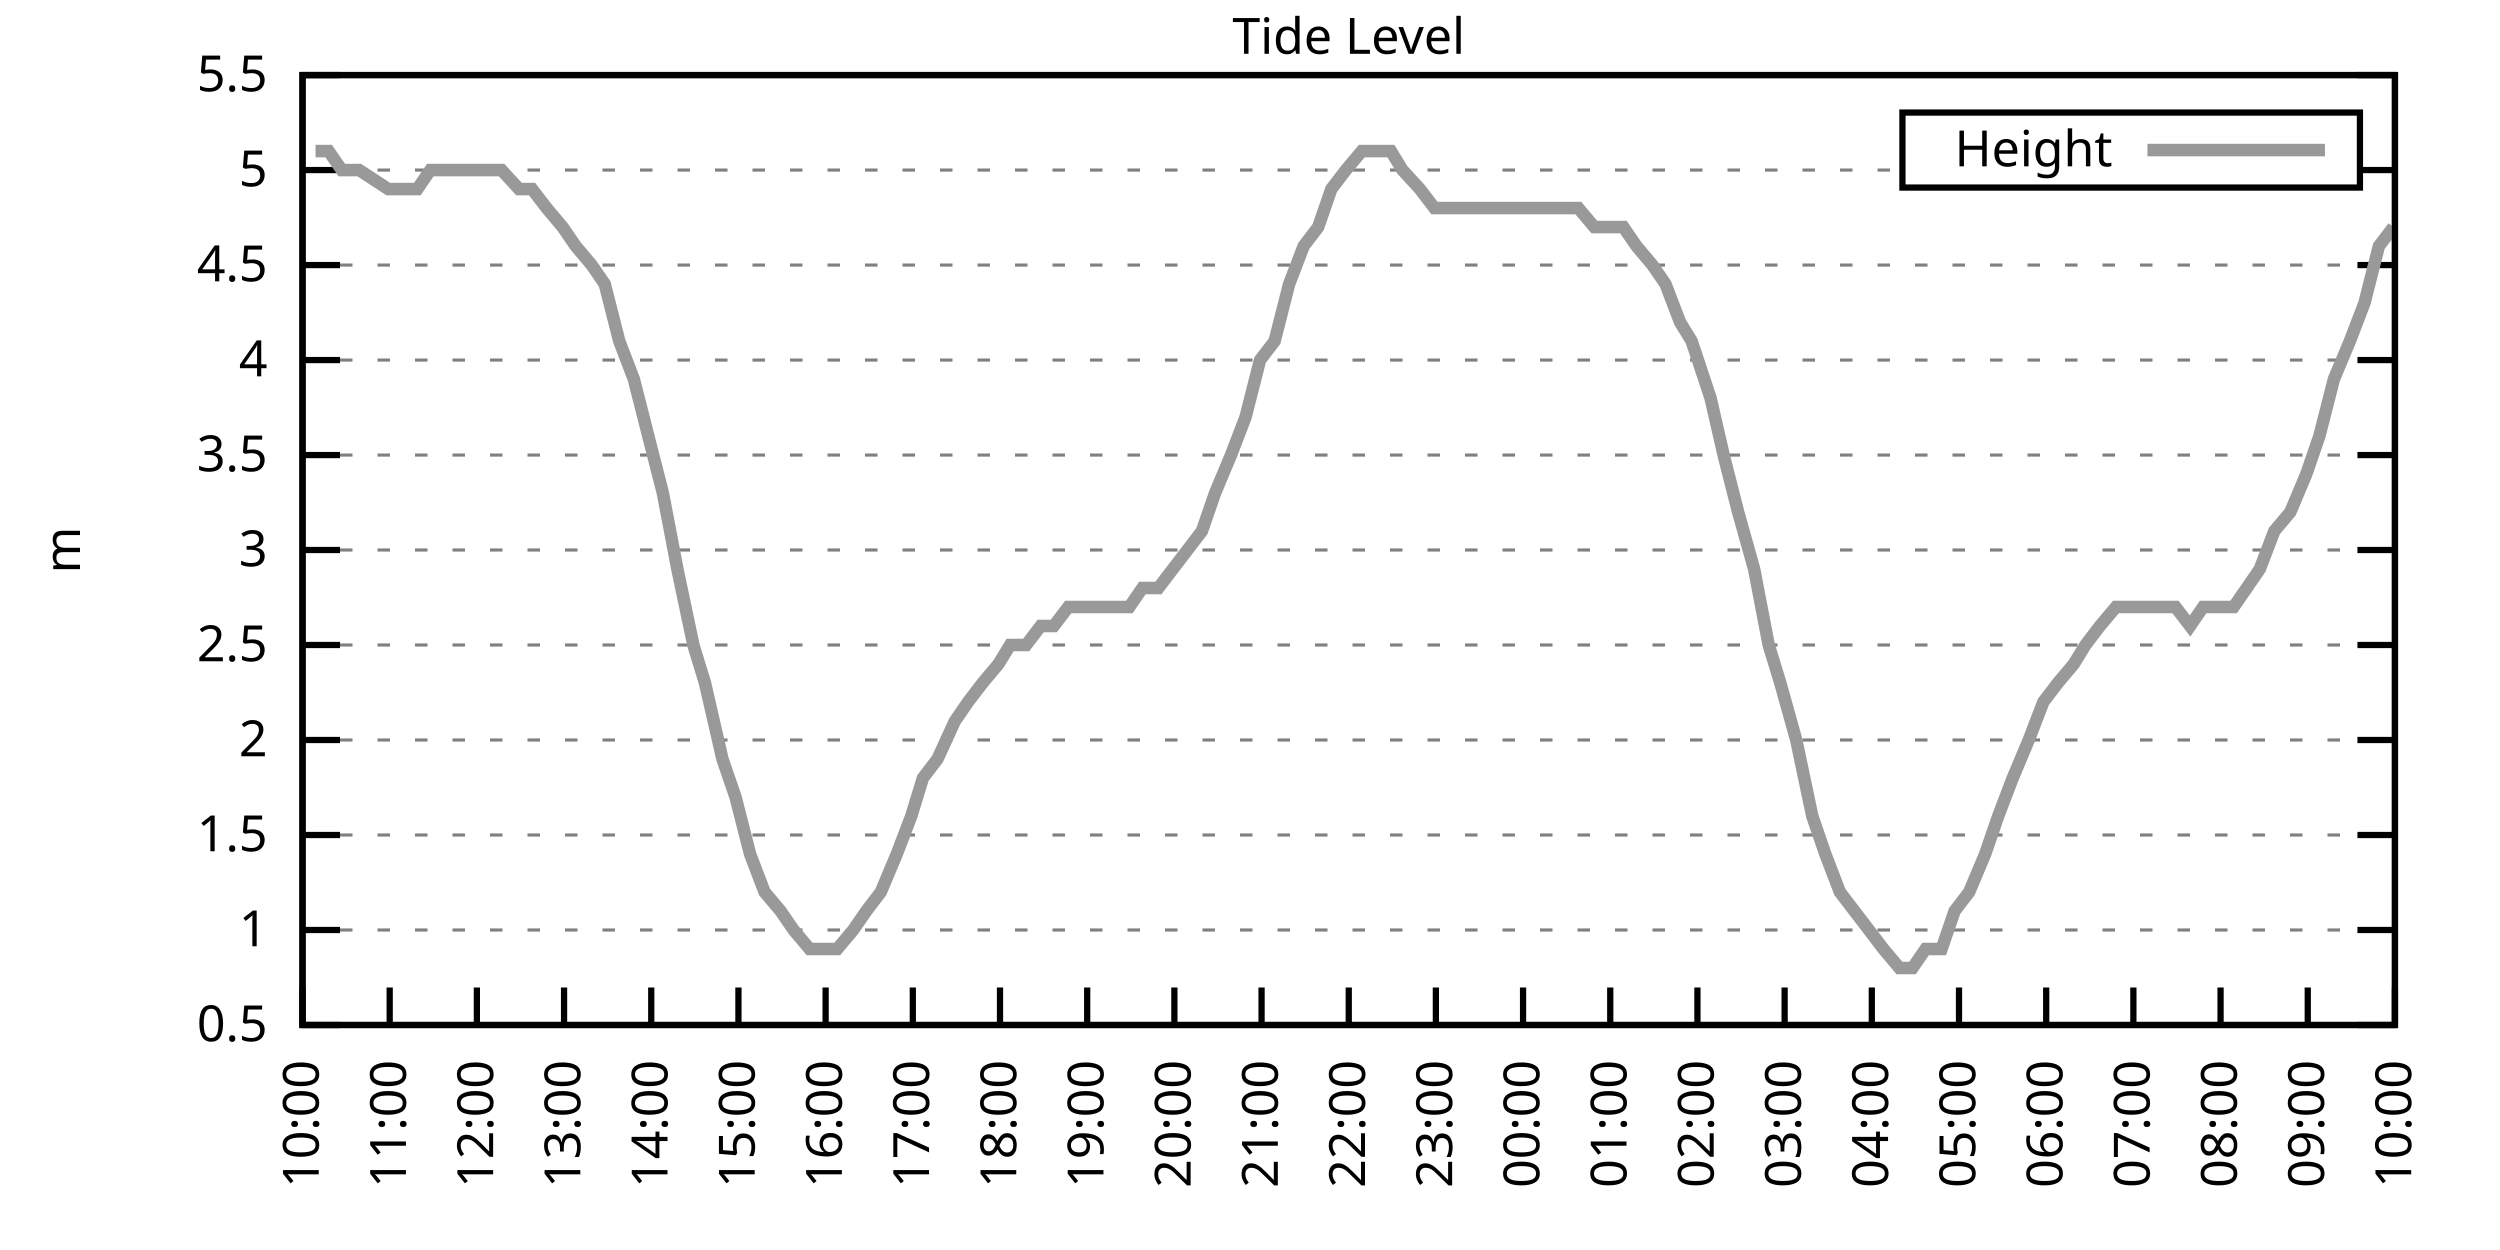
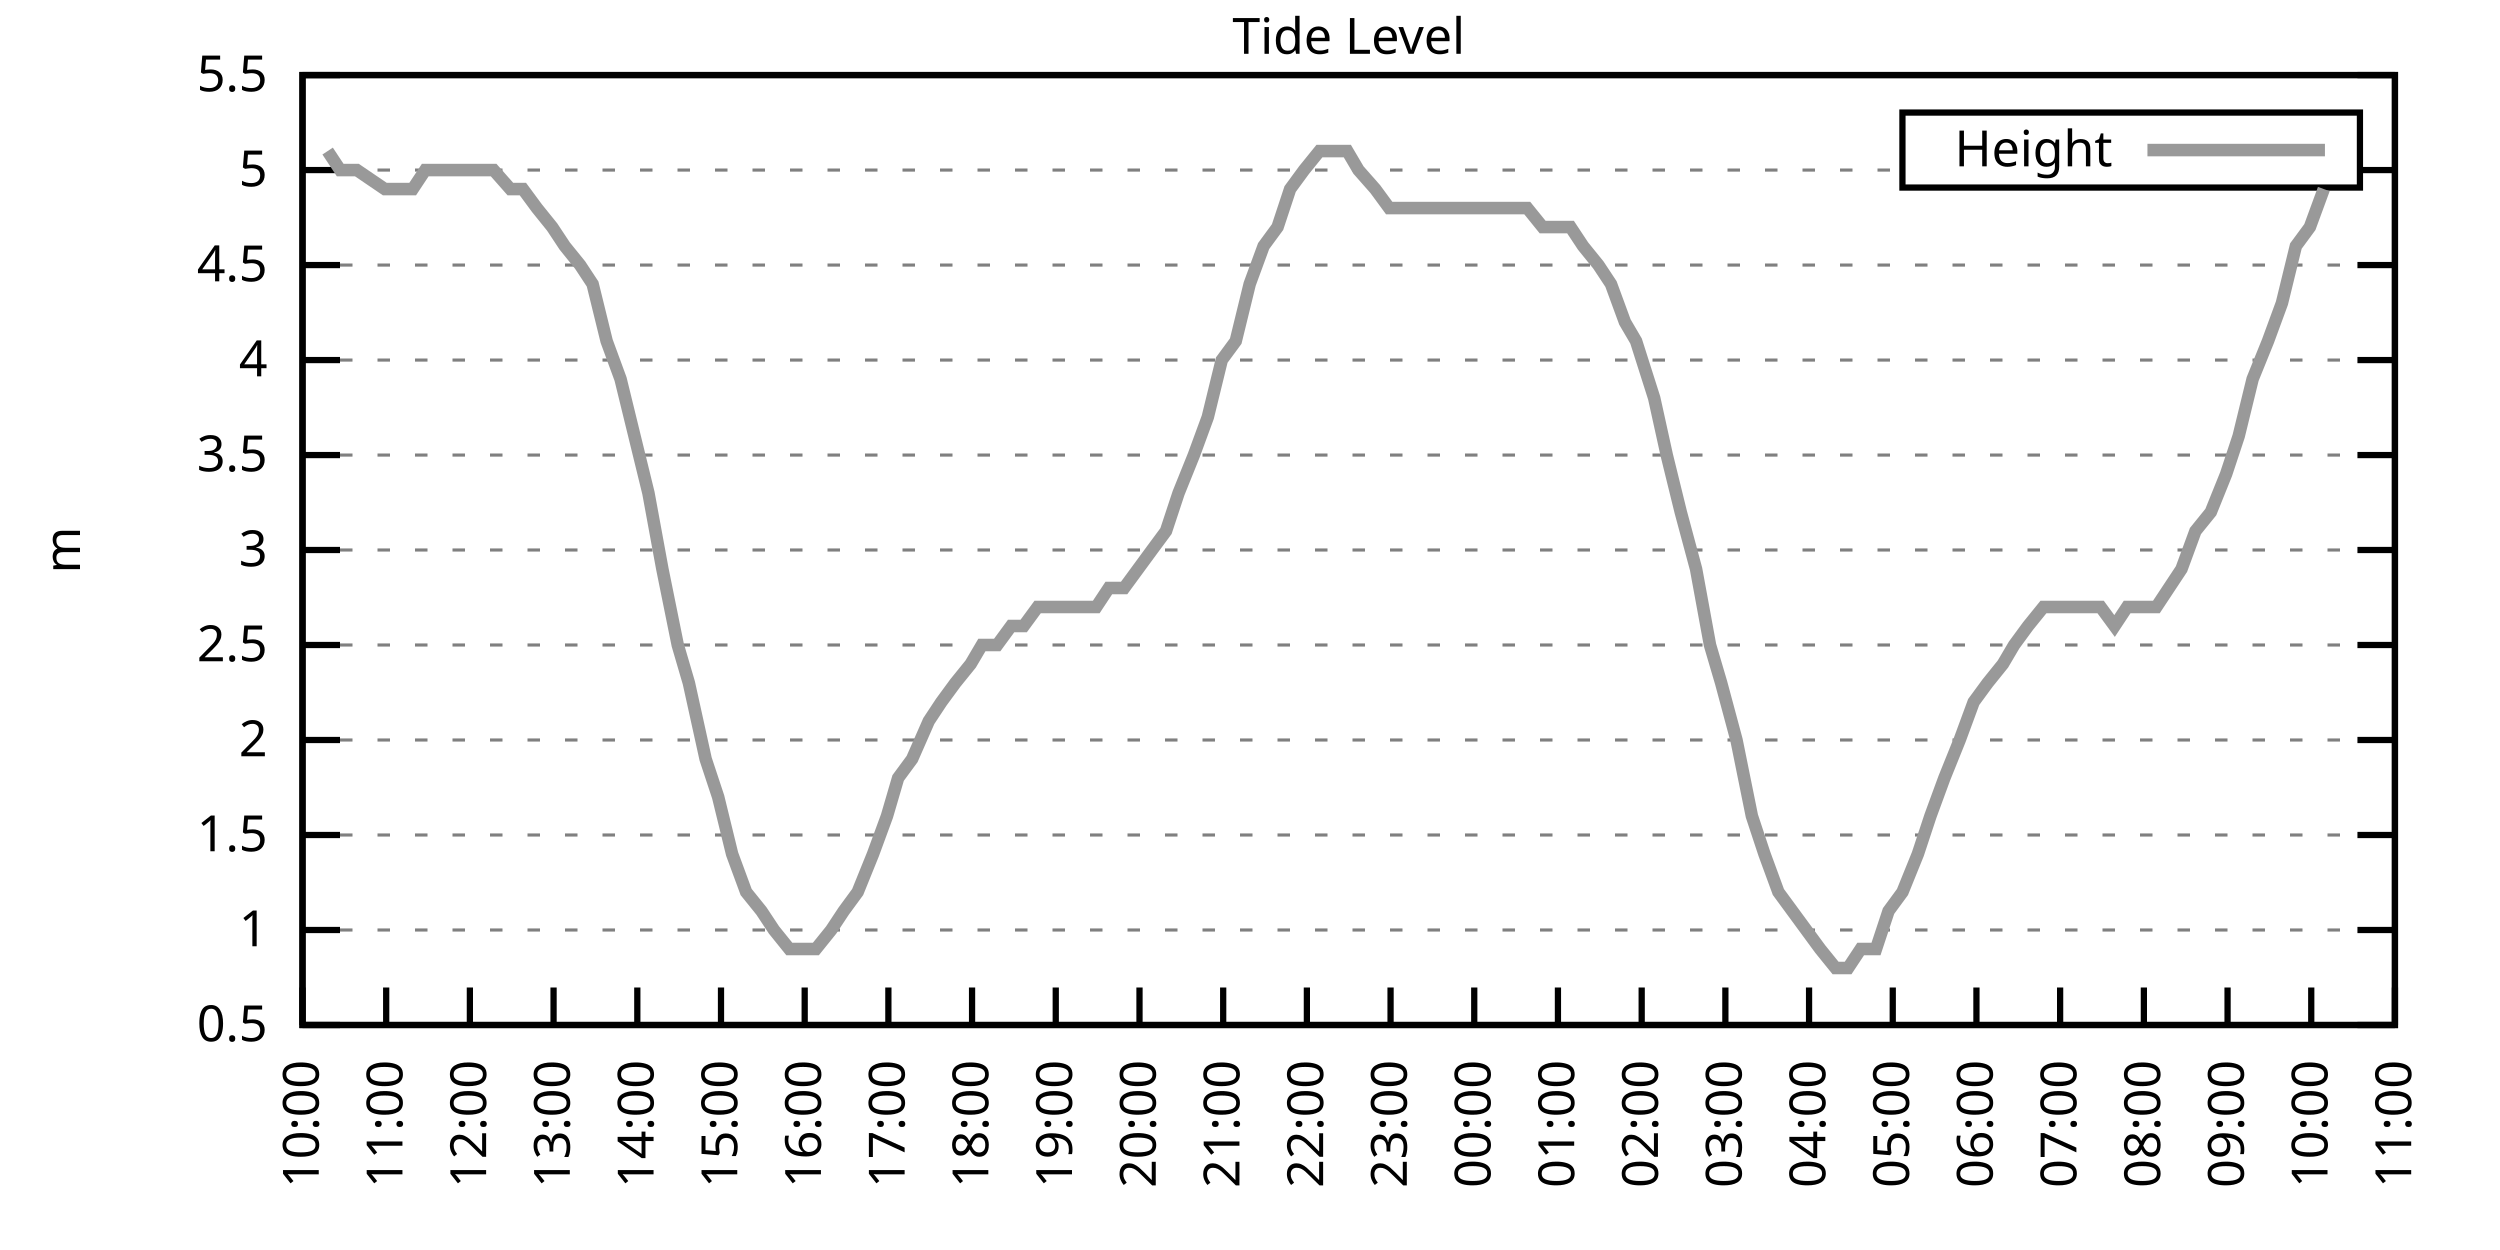
<svg xmlns="http://www.w3.org/2000/svg" xmlns:xlink="http://www.w3.org/1999/xlink" width="400" height="200" viewBox="0 0 400 200">
  <g id="gnuplot_canvas">
    <rect x="0" y="0" width="400" height="200" fill="none" />
    <defs>
      <circle id="gpDot" r="0.5" stroke-width="0.5" stroke="currentColor" />
      <path id="gpPt0" stroke-width="0.333" stroke="currentColor" d="M-1,0 h2 M0,-1 v2" />
      <path id="gpPt1" stroke-width="0.333" stroke="currentColor" d="M-1,-1 L1,1 M1,-1 L-1,1" />
      <path id="gpPt2" stroke-width="0.333" stroke="currentColor" d="M-1,0 L1,0 M0,-1 L0,1 M-1,-1 L1,1 M-1,1 L1,-1" />
      <rect id="gpPt3" stroke-width="0.333" stroke="currentColor" x="-1" y="-1" width="2" height="2" />
      <rect id="gpPt4" stroke-width="0.333" stroke="currentColor" fill="currentColor" x="-1" y="-1" width="2" height="2" />
      <circle id="gpPt5" stroke-width="0.333" stroke="currentColor" cx="0" cy="0" r="1" />
      <use xlink:href="#gpPt5" id="gpPt6" fill="currentColor" stroke="none" />
      <path id="gpPt7" stroke-width="0.333" stroke="currentColor" d="M0,-1.33 L-1.33,0.67 L1.33,0.67 z" />
      <use xlink:href="#gpPt7" id="gpPt8" fill="currentColor" stroke="none" />
      <use xlink:href="#gpPt7" id="gpPt9" stroke="currentColor" transform="rotate(180)" />
      <use xlink:href="#gpPt9" id="gpPt10" fill="currentColor" stroke="none" />
      <use xlink:href="#gpPt3" id="gpPt11" stroke="currentColor" transform="rotate(45)" />
      <use xlink:href="#gpPt11" id="gpPt12" fill="currentColor" stroke="none" />
      <path id="gpPt13" stroke-width="0.333" stroke="currentColor" d="M0,1.330 L1.265,0.411 L0.782,-1.067 L-0.782,-1.076 L-1.265,0.411 z" />
      <use xlink:href="#gpPt13" id="gpPt14" fill="currentColor" stroke="none" />
      <filter id="textbox" filterUnits="objectBoundingBox" x="0" y="0" height="1" width="1">
        <feFlood flood-color="white" flood-opacity="1" result="bgnd" />
        <feComposite in="SourceGraphic" in2="bgnd" operator="atop" />
      </filter>
      <filter id="greybox" filterUnits="objectBoundingBox" x="0" y="0" height="1" width="1">
        <feFlood flood-color="lightgrey" flood-opacity="1" result="grey" />
        <feComposite in="SourceGraphic" in2="grey" operator="atop" />
      </filter>
    </defs>
    <g fill="none" color="white" stroke="currentColor" stroke-width="1.00" stroke-linecap="butt" stroke-linejoin="miter">
</g>
    <g fill="none" color="black" stroke="currentColor" stroke-width="1.00" stroke-linecap="butt" stroke-linejoin="miter">
      <g stroke="none" shape-rendering="crispEdges">
        <polygon fill="rgb(255, 255, 255)" points="48.40,164.00 383.18,164.00 383.18,12.02 48.40,12.02 " />
      </g>
    </g>
    <g fill="none" color="black" stroke="currentColor" stroke-width="1.00" stroke-linecap="butt" stroke-linejoin="miter">
</g>
    <g fill="none" color="black" stroke="black" stroke-width="0.50" stroke-linecap="butt" stroke-linejoin="miter">
</g>
    <g fill="none" color="gray" stroke="currentColor" stroke-width="0.50" stroke-linecap="butt" stroke-linejoin="miter">
      <path stroke="gray" stroke-dasharray="2,4" class="gridline" d="M48.40,164.00 L383.19,164.00  " />
    </g>
    <g fill="none" color="gray" stroke="gray" stroke-width="1.00" stroke-linecap="butt" stroke-linejoin="miter">
</g>
    <g fill="none" color="black" stroke="currentColor" stroke-width="1.00" stroke-linecap="butt" stroke-linejoin="miter">
      <path stroke="black" d="M48.40,164.00 L54.40,164.00 M383.19,164.00 L377.19,164.00  " />
      <g transform="translate(42.80,166.60)" stroke="none" fill="black" font-family="Sans" font-size="8.00" text-anchor="end">
        <text>
          <tspan font-family="Sans"> 0.5</tspan>
        </text>
      </g>
    </g>
    <g fill="none" color="black" stroke="currentColor" stroke-width="1.00" stroke-linecap="butt" stroke-linejoin="miter">
</g>
    <g fill="none" color="black" stroke="black" stroke-width="0.50" stroke-linecap="butt" stroke-linejoin="miter">
</g>
    <g fill="none" color="gray" stroke="currentColor" stroke-width="0.50" stroke-linecap="butt" stroke-linejoin="miter">
      <path stroke="gray" stroke-dasharray="2,4" class="gridline" d="M48.40,148.80 L383.19,148.80  " />
    </g>
    <g fill="none" color="gray" stroke="gray" stroke-width="1.00" stroke-linecap="butt" stroke-linejoin="miter">
</g>
    <g fill="none" color="black" stroke="currentColor" stroke-width="1.00" stroke-linecap="butt" stroke-linejoin="miter">
      <path stroke="black" d="M48.40,148.80 L54.40,148.80 M383.19,148.80 L377.19,148.80  " />
      <g transform="translate(42.80,151.40)" stroke="none" fill="black" font-family="Sans" font-size="8.00" text-anchor="end">
        <text>
          <tspan font-family="Sans"> 1</tspan>
        </text>
      </g>
    </g>
    <g fill="none" color="black" stroke="currentColor" stroke-width="1.00" stroke-linecap="butt" stroke-linejoin="miter">
</g>
    <g fill="none" color="black" stroke="black" stroke-width="0.50" stroke-linecap="butt" stroke-linejoin="miter">
</g>
    <g fill="none" color="gray" stroke="currentColor" stroke-width="0.50" stroke-linecap="butt" stroke-linejoin="miter">
      <path stroke="gray" stroke-dasharray="2,4" class="gridline" d="M48.40,133.60 L383.19,133.60  " />
    </g>
    <g fill="none" color="gray" stroke="gray" stroke-width="1.00" stroke-linecap="butt" stroke-linejoin="miter">
</g>
    <g fill="none" color="black" stroke="currentColor" stroke-width="1.00" stroke-linecap="butt" stroke-linejoin="miter">
      <path stroke="black" d="M48.40,133.60 L54.40,133.60 M383.19,133.60 L377.19,133.60  " />
      <g transform="translate(42.80,136.20)" stroke="none" fill="black" font-family="Sans" font-size="8.00" text-anchor="end">
        <text>
          <tspan font-family="Sans"> 1.5</tspan>
        </text>
      </g>
    </g>
    <g fill="none" color="black" stroke="currentColor" stroke-width="1.00" stroke-linecap="butt" stroke-linejoin="miter">
</g>
    <g fill="none" color="black" stroke="black" stroke-width="0.50" stroke-linecap="butt" stroke-linejoin="miter">
</g>
    <g fill="none" color="gray" stroke="currentColor" stroke-width="0.50" stroke-linecap="butt" stroke-linejoin="miter">
      <path stroke="gray" stroke-dasharray="2,4" class="gridline" d="M48.40,118.40 L383.19,118.40  " />
    </g>
    <g fill="none" color="gray" stroke="gray" stroke-width="1.00" stroke-linecap="butt" stroke-linejoin="miter">
</g>
    <g fill="none" color="black" stroke="currentColor" stroke-width="1.00" stroke-linecap="butt" stroke-linejoin="miter">
      <path stroke="black" d="M48.40,118.40 L54.40,118.40 M383.19,118.40 L377.19,118.40  " />
      <g transform="translate(42.80,121.00)" stroke="none" fill="black" font-family="Sans" font-size="8.00" text-anchor="end">
        <text>
          <tspan font-family="Sans"> 2</tspan>
        </text>
      </g>
    </g>
    <g fill="none" color="black" stroke="currentColor" stroke-width="1.00" stroke-linecap="butt" stroke-linejoin="miter">
</g>
    <g fill="none" color="black" stroke="black" stroke-width="0.50" stroke-linecap="butt" stroke-linejoin="miter">
</g>
    <g fill="none" color="gray" stroke="currentColor" stroke-width="0.50" stroke-linecap="butt" stroke-linejoin="miter">
      <path stroke="gray" stroke-dasharray="2,4" class="gridline" d="M48.40,103.20 L383.19,103.20  " />
    </g>
    <g fill="none" color="gray" stroke="gray" stroke-width="1.00" stroke-linecap="butt" stroke-linejoin="miter">
</g>
    <g fill="none" color="black" stroke="currentColor" stroke-width="1.00" stroke-linecap="butt" stroke-linejoin="miter">
      <path stroke="black" d="M48.40,103.20 L54.40,103.20 M383.19,103.20 L377.19,103.20  " />
      <g transform="translate(42.80,105.80)" stroke="none" fill="black" font-family="Sans" font-size="8.00" text-anchor="end">
        <text>
          <tspan font-family="Sans"> 2.5</tspan>
        </text>
      </g>
    </g>
    <g fill="none" color="black" stroke="currentColor" stroke-width="1.00" stroke-linecap="butt" stroke-linejoin="miter">
</g>
    <g fill="none" color="black" stroke="black" stroke-width="0.50" stroke-linecap="butt" stroke-linejoin="miter">
</g>
    <g fill="none" color="gray" stroke="currentColor" stroke-width="0.50" stroke-linecap="butt" stroke-linejoin="miter">
      <path stroke="gray" stroke-dasharray="2,4" class="gridline" d="M48.40,88.00 L383.19,88.00  " />
    </g>
    <g fill="none" color="gray" stroke="gray" stroke-width="1.00" stroke-linecap="butt" stroke-linejoin="miter">
</g>
    <g fill="none" color="black" stroke="currentColor" stroke-width="1.00" stroke-linecap="butt" stroke-linejoin="miter">
      <path stroke="black" d="M48.40,88.00 L54.40,88.00 M383.19,88.00 L377.19,88.00  " />
      <g transform="translate(42.80,90.60)" stroke="none" fill="black" font-family="Sans" font-size="8.00" text-anchor="end">
        <text>
          <tspan font-family="Sans"> 3</tspan>
        </text>
      </g>
    </g>
    <g fill="none" color="black" stroke="currentColor" stroke-width="1.00" stroke-linecap="butt" stroke-linejoin="miter">
</g>
    <g fill="none" color="black" stroke="black" stroke-width="0.50" stroke-linecap="butt" stroke-linejoin="miter">
</g>
    <g fill="none" color="gray" stroke="currentColor" stroke-width="0.50" stroke-linecap="butt" stroke-linejoin="miter">
      <path stroke="gray" stroke-dasharray="2,4" class="gridline" d="M48.40,72.81 L383.19,72.81  " />
    </g>
    <g fill="none" color="gray" stroke="gray" stroke-width="1.00" stroke-linecap="butt" stroke-linejoin="miter">
</g>
    <g fill="none" color="black" stroke="currentColor" stroke-width="1.00" stroke-linecap="butt" stroke-linejoin="miter">
      <path stroke="black" d="M48.40,72.81 L54.40,72.81 M383.19,72.81 L377.19,72.81  " />
      <g transform="translate(42.80,75.41)" stroke="none" fill="black" font-family="Sans" font-size="8.00" text-anchor="end">
        <text>
          <tspan font-family="Sans"> 3.5</tspan>
        </text>
      </g>
    </g>
    <g fill="none" color="black" stroke="currentColor" stroke-width="1.00" stroke-linecap="butt" stroke-linejoin="miter">
</g>
    <g fill="none" color="black" stroke="black" stroke-width="0.50" stroke-linecap="butt" stroke-linejoin="miter">
</g>
    <g fill="none" color="gray" stroke="currentColor" stroke-width="0.50" stroke-linecap="butt" stroke-linejoin="miter">
      <path stroke="gray" stroke-dasharray="2,4" class="gridline" d="M48.40,57.61 L383.19,57.61  " />
    </g>
    <g fill="none" color="gray" stroke="gray" stroke-width="1.00" stroke-linecap="butt" stroke-linejoin="miter">
</g>
    <g fill="none" color="black" stroke="currentColor" stroke-width="1.00" stroke-linecap="butt" stroke-linejoin="miter">
      <path stroke="black" d="M48.40,57.61 L54.40,57.61 M383.19,57.61 L377.19,57.61  " />
      <g transform="translate(42.80,60.21)" stroke="none" fill="black" font-family="Sans" font-size="8.00" text-anchor="end">
        <text>
          <tspan font-family="Sans"> 4</tspan>
        </text>
      </g>
    </g>
    <g fill="none" color="black" stroke="currentColor" stroke-width="1.00" stroke-linecap="butt" stroke-linejoin="miter">
</g>
    <g fill="none" color="black" stroke="black" stroke-width="0.50" stroke-linecap="butt" stroke-linejoin="miter">
</g>
    <g fill="none" color="gray" stroke="currentColor" stroke-width="0.50" stroke-linecap="butt" stroke-linejoin="miter">
      <path stroke="gray" stroke-dasharray="2,4" class="gridline" d="M48.40,42.41 L383.19,42.41  " />
    </g>
    <g fill="none" color="gray" stroke="gray" stroke-width="1.00" stroke-linecap="butt" stroke-linejoin="miter">
</g>
    <g fill="none" color="black" stroke="currentColor" stroke-width="1.00" stroke-linecap="butt" stroke-linejoin="miter">
      <path stroke="black" d="M48.40,42.41 L54.40,42.41 M383.19,42.41 L377.19,42.41  " />
      <g transform="translate(42.80,45.01)" stroke="none" fill="black" font-family="Sans" font-size="8.00" text-anchor="end">
        <text>
          <tspan font-family="Sans"> 4.5</tspan>
        </text>
      </g>
    </g>
    <g fill="none" color="black" stroke="currentColor" stroke-width="1.00" stroke-linecap="butt" stroke-linejoin="miter">
</g>
    <g fill="none" color="black" stroke="black" stroke-width="0.50" stroke-linecap="butt" stroke-linejoin="miter">
</g>
    <g fill="none" color="gray" stroke="currentColor" stroke-width="0.50" stroke-linecap="butt" stroke-linejoin="miter">
      <path stroke="gray" stroke-dasharray="2,4" class="gridline" d="M48.40,27.21 L304.39,27.21 M377.59,27.21 L383.19,27.21  " />
    </g>
    <g fill="none" color="gray" stroke="gray" stroke-width="1.00" stroke-linecap="butt" stroke-linejoin="miter">
</g>
    <g fill="none" color="black" stroke="currentColor" stroke-width="1.00" stroke-linecap="butt" stroke-linejoin="miter">
      <path stroke="black" d="M48.40,27.21 L54.40,27.21 M383.19,27.21 L377.19,27.21  " />
      <g transform="translate(42.80,29.81)" stroke="none" fill="black" font-family="Sans" font-size="8.00" text-anchor="end">
        <text>
          <tspan font-family="Sans"> 5</tspan>
        </text>
      </g>
    </g>
    <g fill="none" color="black" stroke="currentColor" stroke-width="1.00" stroke-linecap="butt" stroke-linejoin="miter">
</g>
    <g fill="none" color="black" stroke="black" stroke-width="0.50" stroke-linecap="butt" stroke-linejoin="miter">
</g>
    <g fill="none" color="gray" stroke="currentColor" stroke-width="0.50" stroke-linecap="butt" stroke-linejoin="miter">
      <path stroke="gray" stroke-dasharray="2,4" class="gridline" d="M48.40,12.01 L383.19,12.01  " />
    </g>
    <g fill="none" color="gray" stroke="gray" stroke-width="1.00" stroke-linecap="butt" stroke-linejoin="miter">
</g>
    <g fill="none" color="black" stroke="currentColor" stroke-width="1.00" stroke-linecap="butt" stroke-linejoin="miter">
      <path stroke="black" d="M48.40,12.01 L54.40,12.01 M383.19,12.01 L377.19,12.01  " />
      <g transform="translate(42.80,14.61)" stroke="none" fill="black" font-family="Sans" font-size="8.00" text-anchor="end">
        <text>
          <tspan font-family="Sans"> 5.5</tspan>
        </text>
      </g>
    </g>
    <g fill="none" color="black" stroke="currentColor" stroke-width="1.00" stroke-linecap="butt" stroke-linejoin="miter">
      <path stroke="black" d="M48.40,164.00 L48.40,158.00  " />
      <g transform="translate(51.00,169.60) rotate(270.00)" stroke="none" fill="black" font-family="Sans" font-size="8.00" text-anchor="end">
        <text>
          <tspan font-family="Sans">10:00</tspan>
        </text>
      </g>
    </g>
    <g fill="none" color="black" stroke="currentColor" stroke-width="1.00" stroke-linecap="butt" stroke-linejoin="miter">
-       <path stroke="black" d="M62.35,164.00 L62.35,158.00  " />
-       <g transform="translate(64.95,169.60) rotate(270.00)" stroke="none" fill="black" font-family="Sans" font-size="8.00" text-anchor="end">
+       <path stroke="black" d="M61.79,164.00 L61.79,158.00  " />
+       <g transform="translate(64.39,169.60) rotate(270.00)" stroke="none" fill="black" font-family="Sans" font-size="8.00" text-anchor="end">
        <text>
          <tspan font-family="Sans">11:00</tspan>
        </text>
      </g>
    </g>
    <g fill="none" color="black" stroke="currentColor" stroke-width="1.00" stroke-linecap="butt" stroke-linejoin="miter">
-       <path stroke="black" d="M76.30,164.00 L76.30,158.00  " />
-       <g transform="translate(78.90,169.60) rotate(270.00)" stroke="none" fill="black" font-family="Sans" font-size="8.00" text-anchor="end">
+       <path stroke="black" d="M75.18,164.00 L75.18,158.00  " />
+       <g transform="translate(77.78,169.60) rotate(270.00)" stroke="none" fill="black" font-family="Sans" font-size="8.00" text-anchor="end">
        <text>
          <tspan font-family="Sans">12:00</tspan>
        </text>
      </g>
    </g>
    <g fill="none" color="black" stroke="currentColor" stroke-width="1.00" stroke-linecap="butt" stroke-linejoin="miter">
-       <path stroke="black" d="M90.25,164.00 L90.25,158.00  " />
-       <g transform="translate(92.85,169.60) rotate(270.00)" stroke="none" fill="black" font-family="Sans" font-size="8.00" text-anchor="end">
+       <path stroke="black" d="M88.57,164.00 L88.57,158.00  " />
+       <g transform="translate(91.17,169.60) rotate(270.00)" stroke="none" fill="black" font-family="Sans" font-size="8.00" text-anchor="end">
        <text>
          <tspan font-family="Sans">13:00</tspan>
        </text>
      </g>
    </g>
    <g fill="none" color="black" stroke="currentColor" stroke-width="1.00" stroke-linecap="butt" stroke-linejoin="miter">
-       <path stroke="black" d="M104.20,164.00 L104.20,158.00  " />
-       <g transform="translate(106.80,169.60) rotate(270.00)" stroke="none" fill="black" font-family="Sans" font-size="8.00" text-anchor="end">
+       <path stroke="black" d="M101.97,164.00 L101.97,158.00  " />
+       <g transform="translate(104.57,169.60) rotate(270.00)" stroke="none" fill="black" font-family="Sans" font-size="8.00" text-anchor="end">
        <text>
          <tspan font-family="Sans">14:00</tspan>
        </text>
      </g>
    </g>
    <g fill="none" color="black" stroke="currentColor" stroke-width="1.00" stroke-linecap="butt" stroke-linejoin="miter">
-       <path stroke="black" d="M118.15,164.00 L118.15,158.00  " />
-       <g transform="translate(120.75,169.60) rotate(270.00)" stroke="none" fill="black" font-family="Sans" font-size="8.00" text-anchor="end">
+       <path stroke="black" d="M115.36,164.00 L115.36,158.00  " />
+       <g transform="translate(117.96,169.60) rotate(270.00)" stroke="none" fill="black" font-family="Sans" font-size="8.00" text-anchor="end">
        <text>
          <tspan font-family="Sans">15:00</tspan>
        </text>
      </g>
    </g>
    <g fill="none" color="black" stroke="currentColor" stroke-width="1.00" stroke-linecap="butt" stroke-linejoin="miter">
-       <path stroke="black" d="M132.10,164.00 L132.10,158.00  " />
-       <g transform="translate(134.70,169.60) rotate(270.00)" stroke="none" fill="black" font-family="Sans" font-size="8.00" text-anchor="end">
+       <path stroke="black" d="M128.75,164.00 L128.75,158.00  " />
+       <g transform="translate(131.35,169.60) rotate(270.00)" stroke="none" fill="black" font-family="Sans" font-size="8.00" text-anchor="end">
        <text>
          <tspan font-family="Sans">16:00</tspan>
        </text>
      </g>
    </g>
    <g fill="none" color="black" stroke="currentColor" stroke-width="1.00" stroke-linecap="butt" stroke-linejoin="miter">
-       <path stroke="black" d="M146.05,164.00 L146.05,158.00  " />
-       <g transform="translate(148.65,169.60) rotate(270.00)" stroke="none" fill="black" font-family="Sans" font-size="8.00" text-anchor="end">
+       <path stroke="black" d="M142.14,164.00 L142.14,158.00  " />
+       <g transform="translate(144.74,169.60) rotate(270.00)" stroke="none" fill="black" font-family="Sans" font-size="8.00" text-anchor="end">
        <text>
          <tspan font-family="Sans">17:00</tspan>
        </text>
      </g>
    </g>
    <g fill="none" color="black" stroke="currentColor" stroke-width="1.00" stroke-linecap="butt" stroke-linejoin="miter">
-       <path stroke="black" d="M160.00,164.00 L160.00,158.00  " />
-       <g transform="translate(162.60,169.60) rotate(270.00)" stroke="none" fill="black" font-family="Sans" font-size="8.00" text-anchor="end">
+       <path stroke="black" d="M155.53,164.00 L155.53,158.00  " />
+       <g transform="translate(158.13,169.60) rotate(270.00)" stroke="none" fill="black" font-family="Sans" font-size="8.00" text-anchor="end">
        <text>
          <tspan font-family="Sans">18:00</tspan>
        </text>
      </g>
    </g>
    <g fill="none" color="black" stroke="currentColor" stroke-width="1.00" stroke-linecap="butt" stroke-linejoin="miter">
-       <path stroke="black" d="M173.95,164.00 L173.95,158.00  " />
-       <g transform="translate(176.55,169.60) rotate(270.00)" stroke="none" fill="black" font-family="Sans" font-size="8.00" text-anchor="end">
+       <path stroke="black" d="M168.92,164.00 L168.92,158.00  " />
+       <g transform="translate(171.52,169.60) rotate(270.00)" stroke="none" fill="black" font-family="Sans" font-size="8.00" text-anchor="end">
        <text>
          <tspan font-family="Sans">19:00</tspan>
        </text>
      </g>
    </g>
    <g fill="none" color="black" stroke="currentColor" stroke-width="1.00" stroke-linecap="butt" stroke-linejoin="miter">
-       <path stroke="black" d="M187.90,164.00 L187.90,158.00  " />
-       <g transform="translate(190.50,169.60) rotate(270.00)" stroke="none" fill="black" font-family="Sans" font-size="8.00" text-anchor="end">
+       <path stroke="black" d="M182.32,164.00 L182.32,158.00  " />
+       <g transform="translate(184.92,169.60) rotate(270.00)" stroke="none" fill="black" font-family="Sans" font-size="8.00" text-anchor="end">
        <text>
          <tspan font-family="Sans">20:00</tspan>
        </text>
      </g>
    </g>
    <g fill="none" color="black" stroke="currentColor" stroke-width="1.00" stroke-linecap="butt" stroke-linejoin="miter">
-       <path stroke="black" d="M201.85,164.00 L201.85,158.00  " />
-       <g transform="translate(204.45,169.60) rotate(270.00)" stroke="none" fill="black" font-family="Sans" font-size="8.00" text-anchor="end">
+       <path stroke="black" d="M195.71,164.00 L195.71,158.00  " />
+       <g transform="translate(198.31,169.60) rotate(270.00)" stroke="none" fill="black" font-family="Sans" font-size="8.00" text-anchor="end">
        <text>
          <tspan font-family="Sans">21:00</tspan>
        </text>
      </g>
    </g>
    <g fill="none" color="black" stroke="currentColor" stroke-width="1.00" stroke-linecap="butt" stroke-linejoin="miter">
-       <path stroke="black" d="M215.80,164.00 L215.80,158.00  " />
-       <g transform="translate(218.40,169.60) rotate(270.00)" stroke="none" fill="black" font-family="Sans" font-size="8.00" text-anchor="end">
+       <path stroke="black" d="M209.10,164.00 L209.10,158.00  " />
+       <g transform="translate(211.70,169.60) rotate(270.00)" stroke="none" fill="black" font-family="Sans" font-size="8.00" text-anchor="end">
        <text>
          <tspan font-family="Sans">22:00</tspan>
        </text>
      </g>
    </g>
    <g fill="none" color="black" stroke="currentColor" stroke-width="1.00" stroke-linecap="butt" stroke-linejoin="miter">
-       <path stroke="black" d="M229.74,164.00 L229.74,158.00  " />
-       <g transform="translate(232.34,169.60) rotate(270.00)" stroke="none" fill="black" font-family="Sans" font-size="8.00" text-anchor="end">
+       <path stroke="black" d="M222.49,164.00 L222.49,158.00  " />
+       <g transform="translate(225.09,169.60) rotate(270.00)" stroke="none" fill="black" font-family="Sans" font-size="8.00" text-anchor="end">
        <text>
          <tspan font-family="Sans">23:00</tspan>
        </text>
      </g>
    </g>
    <g fill="none" color="black" stroke="currentColor" stroke-width="1.00" stroke-linecap="butt" stroke-linejoin="miter">
-       <path stroke="black" d="M243.69,164.00 L243.69,158.00  " />
-       <g transform="translate(246.29,169.60) rotate(270.00)" stroke="none" fill="black" font-family="Sans" font-size="8.00" text-anchor="end">
+       <path stroke="black" d="M235.88,164.00 L235.88,158.00  " />
+       <g transform="translate(238.48,169.60) rotate(270.00)" stroke="none" fill="black" font-family="Sans" font-size="8.00" text-anchor="end">
        <text>
          <tspan font-family="Sans">00:00</tspan>
        </text>
      </g>
    </g>
    <g fill="none" color="black" stroke="currentColor" stroke-width="1.00" stroke-linecap="butt" stroke-linejoin="miter">
-       <path stroke="black" d="M257.64,164.00 L257.64,158.00  " />
-       <g transform="translate(260.24,169.60) rotate(270.00)" stroke="none" fill="black" font-family="Sans" font-size="8.00" text-anchor="end">
+       <path stroke="black" d="M249.27,164.00 L249.27,158.00  " />
+       <g transform="translate(251.87,169.60) rotate(270.00)" stroke="none" fill="black" font-family="Sans" font-size="8.00" text-anchor="end">
        <text>
          <tspan font-family="Sans">01:00</tspan>
        </text>
      </g>
    </g>
    <g fill="none" color="black" stroke="currentColor" stroke-width="1.00" stroke-linecap="butt" stroke-linejoin="miter">
-       <path stroke="black" d="M271.59,164.00 L271.59,158.00  " />
-       <g transform="translate(274.19,169.60) rotate(270.00)" stroke="none" fill="black" font-family="Sans" font-size="8.00" text-anchor="end">
+       <path stroke="black" d="M262.67,164.00 L262.67,158.00  " />
+       <g transform="translate(265.27,169.60) rotate(270.00)" stroke="none" fill="black" font-family="Sans" font-size="8.00" text-anchor="end">
        <text>
          <tspan font-family="Sans">02:00</tspan>
        </text>
      </g>
    </g>
    <g fill="none" color="black" stroke="currentColor" stroke-width="1.00" stroke-linecap="butt" stroke-linejoin="miter">
-       <path stroke="black" d="M285.54,164.00 L285.54,158.00  " />
-       <g transform="translate(288.14,169.60) rotate(270.00)" stroke="none" fill="black" font-family="Sans" font-size="8.00" text-anchor="end">
+       <path stroke="black" d="M276.06,164.00 L276.06,158.00  " />
+       <g transform="translate(278.66,169.60) rotate(270.00)" stroke="none" fill="black" font-family="Sans" font-size="8.00" text-anchor="end">
        <text>
          <tspan font-family="Sans">03:00</tspan>
        </text>
      </g>
    </g>
    <g fill="none" color="black" stroke="currentColor" stroke-width="1.00" stroke-linecap="butt" stroke-linejoin="miter">
-       <path stroke="black" d="M299.49,164.00 L299.49,158.00  " />
-       <g transform="translate(302.09,169.60) rotate(270.00)" stroke="none" fill="black" font-family="Sans" font-size="8.00" text-anchor="end">
+       <path stroke="black" d="M289.45,164.00 L289.45,158.00  " />
+       <g transform="translate(292.05,169.60) rotate(270.00)" stroke="none" fill="black" font-family="Sans" font-size="8.00" text-anchor="end">
        <text>
          <tspan font-family="Sans">04:00</tspan>
        </text>
      </g>
    </g>
    <g fill="none" color="black" stroke="currentColor" stroke-width="1.00" stroke-linecap="butt" stroke-linejoin="miter">
-       <path stroke="black" d="M313.44,164.00 L313.44,158.00  " />
-       <g transform="translate(316.04,169.60) rotate(270.00)" stroke="none" fill="black" font-family="Sans" font-size="8.00" text-anchor="end">
+       <path stroke="black" d="M302.84,164.00 L302.84,158.00  " />
+       <g transform="translate(305.44,169.60) rotate(270.00)" stroke="none" fill="black" font-family="Sans" font-size="8.00" text-anchor="end">
        <text>
          <tspan font-family="Sans">05:00</tspan>
        </text>
      </g>
    </g>
    <g fill="none" color="black" stroke="currentColor" stroke-width="1.00" stroke-linecap="butt" stroke-linejoin="miter">
-       <path stroke="black" d="M327.39,164.00 L327.39,158.00  " />
-       <g transform="translate(329.99,169.60) rotate(270.00)" stroke="none" fill="black" font-family="Sans" font-size="8.00" text-anchor="end">
+       <path stroke="black" d="M316.23,164.00 L316.23,158.00  " />
+       <g transform="translate(318.83,169.60) rotate(270.00)" stroke="none" fill="black" font-family="Sans" font-size="8.00" text-anchor="end">
        <text>
          <tspan font-family="Sans">06:00</tspan>
        </text>
      </g>
    </g>
    <g fill="none" color="black" stroke="currentColor" stroke-width="1.00" stroke-linecap="butt" stroke-linejoin="miter">
-       <path stroke="black" d="M341.34,164.00 L341.34,158.00  " />
-       <g transform="translate(343.94,169.60) rotate(270.00)" stroke="none" fill="black" font-family="Sans" font-size="8.00" text-anchor="end">
+       <path stroke="black" d="M329.62,164.00 L329.62,158.00  " />
+       <g transform="translate(332.22,169.60) rotate(270.00)" stroke="none" fill="black" font-family="Sans" font-size="8.00" text-anchor="end">
        <text>
          <tspan font-family="Sans">07:00</tspan>
        </text>
      </g>
    </g>
    <g fill="none" color="black" stroke="currentColor" stroke-width="1.00" stroke-linecap="butt" stroke-linejoin="miter">
-       <path stroke="black" d="M355.29,164.00 L355.29,158.00  " />
-       <g transform="translate(357.89,169.60) rotate(270.00)" stroke="none" fill="black" font-family="Sans" font-size="8.00" text-anchor="end">
+       <path stroke="black" d="M343.02,164.00 L343.02,158.00  " />
+       <g transform="translate(345.62,169.60) rotate(270.00)" stroke="none" fill="black" font-family="Sans" font-size="8.00" text-anchor="end">
        <text>
          <tspan font-family="Sans">08:00</tspan>
        </text>
      </g>
    </g>
    <g fill="none" color="black" stroke="currentColor" stroke-width="1.00" stroke-linecap="butt" stroke-linejoin="miter">
-       <path stroke="black" d="M369.24,164.00 L369.24,158.00  " />
-       <g transform="translate(371.84,169.60) rotate(270.00)" stroke="none" fill="black" font-family="Sans" font-size="8.00" text-anchor="end">
+       <path stroke="black" d="M356.41,164.00 L356.41,158.00  " />
+       <g transform="translate(359.01,169.60) rotate(270.00)" stroke="none" fill="black" font-family="Sans" font-size="8.00" text-anchor="end">
        <text>
          <tspan font-family="Sans">09:00</tspan>
+         </text>
+       </g>
+     </g>
+     <g fill="none" color="black" stroke="currentColor" stroke-width="1.00" stroke-linecap="butt" stroke-linejoin="miter">
+       <path stroke="black" d="M369.80,164.00 L369.80,158.00  " />
+       <g transform="translate(372.40,169.60) rotate(270.00)" stroke="none" fill="black" font-family="Sans" font-size="8.00" text-anchor="end">
+         <text>
+           <tspan font-family="Sans">10:00</tspan>
        </text>
      </g>
    </g>
    <g fill="none" color="black" stroke="currentColor" stroke-width="1.00" stroke-linecap="butt" stroke-linejoin="miter">
      <path stroke="black" d="M383.19,164.00 L383.19,158.00  " />
      <g transform="translate(385.79,169.60) rotate(270.00)" stroke="none" fill="black" font-family="Sans" font-size="8.00" text-anchor="end">
        <text>
-           <tspan font-family="Sans">10:00</tspan>
+           <tspan font-family="Sans">11:00</tspan>
        </text>
      </g>
    </g>
    <g fill="none" color="black" stroke="currentColor" stroke-width="1.00" stroke-linecap="butt" stroke-linejoin="miter">
</g>
    <g fill="none" color="black" stroke="currentColor" stroke-width="1.00" stroke-linecap="butt" stroke-linejoin="miter">
      <path stroke="black" d="M48.40,12.01 L48.40,164.00 L383.19,164.00 L383.19,12.01 L48.40,12.01 Z  " />
    </g>
    <g fill="none" color="black" stroke="currentColor" stroke-width="1.00" stroke-linecap="butt" stroke-linejoin="miter">
</g>
    <g fill="none" color="black" stroke="currentColor" stroke-width="1.00" stroke-linecap="butt" stroke-linejoin="miter">
      <path stroke="black" d="M304.39,30.01 L304.39,18.01 L377.59,18.01 L377.59,30.01 L304.39,30.01 Z  " />
    </g>
    <g id="Tide_level_plot_1">
      <g fill="none" color="white" stroke="black" stroke-width="2.00" stroke-linecap="butt" stroke-linejoin="miter">
</g>
      <g fill="none" color="black" stroke="currentColor" stroke-width="2.00" stroke-linecap="butt" stroke-linejoin="miter">
        <g transform="translate(337.99,26.61)" stroke="none" fill="black" font-family="Sans" font-size="8.00" text-anchor="end">
          <text>
            <tspan font-family="Sans">Height</tspan>
          </text>
        </g>
      </g>
      <g fill="none" color="black" stroke="currentColor" stroke-width="2.00" stroke-linecap="butt" stroke-linejoin="miter">
-         <path stroke="rgb(153, 153, 153)" d="M343.59,24.01 L371.99,24.01 M50.49,24.17 L52.58,24.17 L54.68,27.21 L57.47,27.21 L62.12,30.25 L64.44,30.25   L66.77,30.25 L68.86,27.21 L71.18,27.21 L73.51,27.21 L76.07,27.21 L77.93,27.21 L80.25,27.21 L83.04,30.25   L85.13,30.25 L87.46,33.29 L90.02,36.33 L92.11,39.37 L94.67,42.41 L96.76,45.45 L99.08,54.57 L101.41,60.65   L103.73,69.77 L106.06,78.89 L108.38,91.04 L110.94,103.20 L112.80,109.28 L115.59,121.44 L117.68,127.52 L120.01,136.64   L122.33,142.72 L124.89,145.76 L126.98,148.80 L129.54,151.84 L131.63,151.84 L133.96,151.84 L136.51,148.80 L138.61,145.76   L140.93,142.72 L143.49,136.64 L145.81,130.56 L147.67,124.48 L150.00,121.44 L152.79,115.36 L154.88,112.32 L157.21,109.28   L159.76,106.24 L161.62,103.20 L164.18,103.20 L166.51,100.16 L168.60,100.16 L170.92,97.12 L173.71,97.12 L175.81,97.12   L178.13,97.12 L180.69,97.12 L182.78,94.08 L185.34,94.08 L187.66,91.04 L189.99,88.00 L192.31,84.97 L194.41,78.89   L196.96,72.81 L199.29,66.73 L201.61,57.61 L203.94,54.57 L206.26,45.45 L208.59,39.37 L210.91,36.33 L213.01,30.25   L215.33,27.21 L217.89,24.17 L220.21,24.17 L222.54,24.17 L224.40,27.21 L227.19,30.25 L229.51,33.29 L231.60,33.29   L234.16,33.29 L236.25,33.29 L238.35,33.29 L240.90,33.29 L243.23,33.29 L245.79,33.29 L248.11,33.29 L250.44,33.29   L252.53,33.29 L255.09,36.33 L257.18,36.33 L259.74,36.33 L261.83,39.37 L264.39,42.41 L266.48,45.45 L268.80,51.53   L270.66,54.57 L273.69,63.69 L275.78,72.81 L278.10,81.93 L280.66,91.04 L282.99,103.20 L284.85,109.28 L287.40,118.40   L289.96,130.56 L292.05,136.64 L294.38,142.72 L296.70,145.76 L299.03,148.80 L301.35,151.84 L303.91,154.88 L306.00,154.88   L308.09,151.84 L310.65,151.84 L312.74,145.76 L315.07,142.72 L317.63,136.64 L319.72,130.56 L322.04,124.48 L324.60,118.40   L326.93,112.32 L329.25,109.28 L331.81,106.24 L333.67,103.20 L335.99,100.16 L338.55,97.12 L340.64,97.12 L343.20,97.12   L345.29,97.12 L348.08,97.12 L350.41,100.16 L352.50,97.12 L354.83,97.12 L357.38,97.12 L359.48,94.08 L361.57,91.04   L363.89,84.97 L366.45,81.93 L369.01,75.85 L371.10,69.77 L373.43,60.65 L375.98,54.57 L378.31,48.49 L380.63,39.37   L382.96,36.33  " />
+         <path stroke="rgb(153, 153, 153)" d="M343.59,24.01 L371.99,24.01 M52.42,24.17 L54.43,27.21 L57.10,27.21 L61.57,30.25 L63.80,30.25 L66.03,30.25   L68.04,27.21 L70.27,27.21 L72.50,27.21 L74.96,27.21 L76.75,27.21 L78.98,27.21 L81.66,30.25 L83.66,30.25   L85.90,33.29 L88.35,36.33 L90.36,39.37 L92.82,42.41 L94.82,45.45 L97.06,54.57 L99.29,60.65 L101.52,69.77   L103.75,78.89 L105.98,91.04 L108.44,103.20 L110.22,109.28 L112.90,121.44 L114.91,127.52 L117.14,136.64 L119.38,142.72   L121.83,145.76 L123.84,148.80 L126.29,151.84 L128.30,151.84 L130.54,151.84 L132.99,148.80 L135.00,145.76 L137.23,142.72   L139.69,136.64 L141.92,130.56 L143.70,124.48 L145.94,121.44 L148.61,115.36 L150.62,112.32 L152.85,109.28 L155.31,106.24   L157.10,103.20 L159.55,103.20 L161.78,100.16 L163.79,100.16 L166.02,97.12 L168.70,97.12 L170.71,97.12 L172.94,97.12   L175.40,97.12 L177.41,94.08 L179.86,94.08 L182.09,91.04 L184.32,88.00 L186.56,84.97 L188.57,78.89 L191.02,72.81   L193.25,66.73 L195.48,57.61 L197.72,54.57 L199.95,45.45 L202.18,39.37 L204.41,36.33 L206.42,30.25 L208.65,27.21   L211.11,24.17 L213.34,24.17 L215.57,24.17 L217.36,27.21 L220.04,30.25 L222.27,33.29 L224.28,33.29 L226.73,33.29   L228.74,33.29 L230.75,33.29 L233.20,33.29 L235.44,33.29 L237.89,33.29 L240.12,33.29 L242.36,33.29 L244.36,33.29   L246.82,36.33 L248.83,36.33 L251.28,36.33 L253.29,39.37 L255.75,42.41 L257.76,45.45 L259.99,51.53 L261.77,54.57   L264.67,63.69 L266.68,72.81 L268.92,81.93 L271.37,91.04 L273.60,103.20 L275.39,109.28 L277.84,118.40 L280.30,130.56   L282.31,136.64 L284.54,142.72 L286.77,145.76 L289.00,148.80 L291.23,151.84 L293.69,154.88 L295.70,154.88 L297.71,151.84   L300.16,151.84 L302.17,145.76 L304.40,142.72 L306.86,136.64 L308.87,130.56 L311.10,124.48 L313.55,118.40 L315.79,112.32   L318.02,109.28 L320.47,106.24 L322.26,103.20 L324.49,100.16 L326.95,97.12 L328.95,97.12 L331.41,97.12 L333.42,97.12   L336.10,97.12 L338.33,100.16 L340.34,97.12 L342.57,97.12 L345.02,97.12 L347.03,94.08 L349.04,91.04 L351.27,84.97   L353.73,81.93 L356.18,75.85 L358.19,69.77 L360.42,60.65 L362.88,54.57 L365.11,48.49 L367.34,39.37 L369.58,36.33   L371.81,30.25  " />
      </g>
    </g>
    <g fill="none" color="black" stroke="currentColor" stroke-width="2.00" stroke-linecap="butt" stroke-linejoin="miter">
</g>
    <g fill="none" color="black" stroke="black" stroke-width="1.00" stroke-linecap="butt" stroke-linejoin="miter">
</g>
    <g fill="none" color="black" stroke="currentColor" stroke-width="1.00" stroke-linecap="butt" stroke-linejoin="miter">
      <path stroke="black" d="M48.40,12.01 L48.40,164.00 L383.19,164.00 L383.19,12.01 L48.40,12.01 Z  " />
      <g transform="translate(12.80,88.01) rotate(270.00)" stroke="none" fill="black" font-family="Sans" font-size="8.00" text-anchor="middle">
        <text>
          <tspan font-family="Sans">m</tspan>
        </text>
      </g>
    </g>
    <g fill="none" color="black" stroke="currentColor" stroke-width="1.00" stroke-linecap="butt" stroke-linejoin="miter">
</g>
    <g fill="none" color="black" stroke="currentColor" stroke-width="1.00" stroke-linecap="butt" stroke-linejoin="miter">
      <g transform="translate(215.79,8.61)" stroke="none" fill="black" font-family="Sans" font-size="8.00" text-anchor="middle">
        <text>
          <tspan font-family="Sans">Tide Level</tspan>
        </text>
      </g>
    </g>
    <g fill="none" color="black" stroke="currentColor" stroke-width="1.00" stroke-linecap="butt" stroke-linejoin="miter">
</g>
  </g>
</svg>
